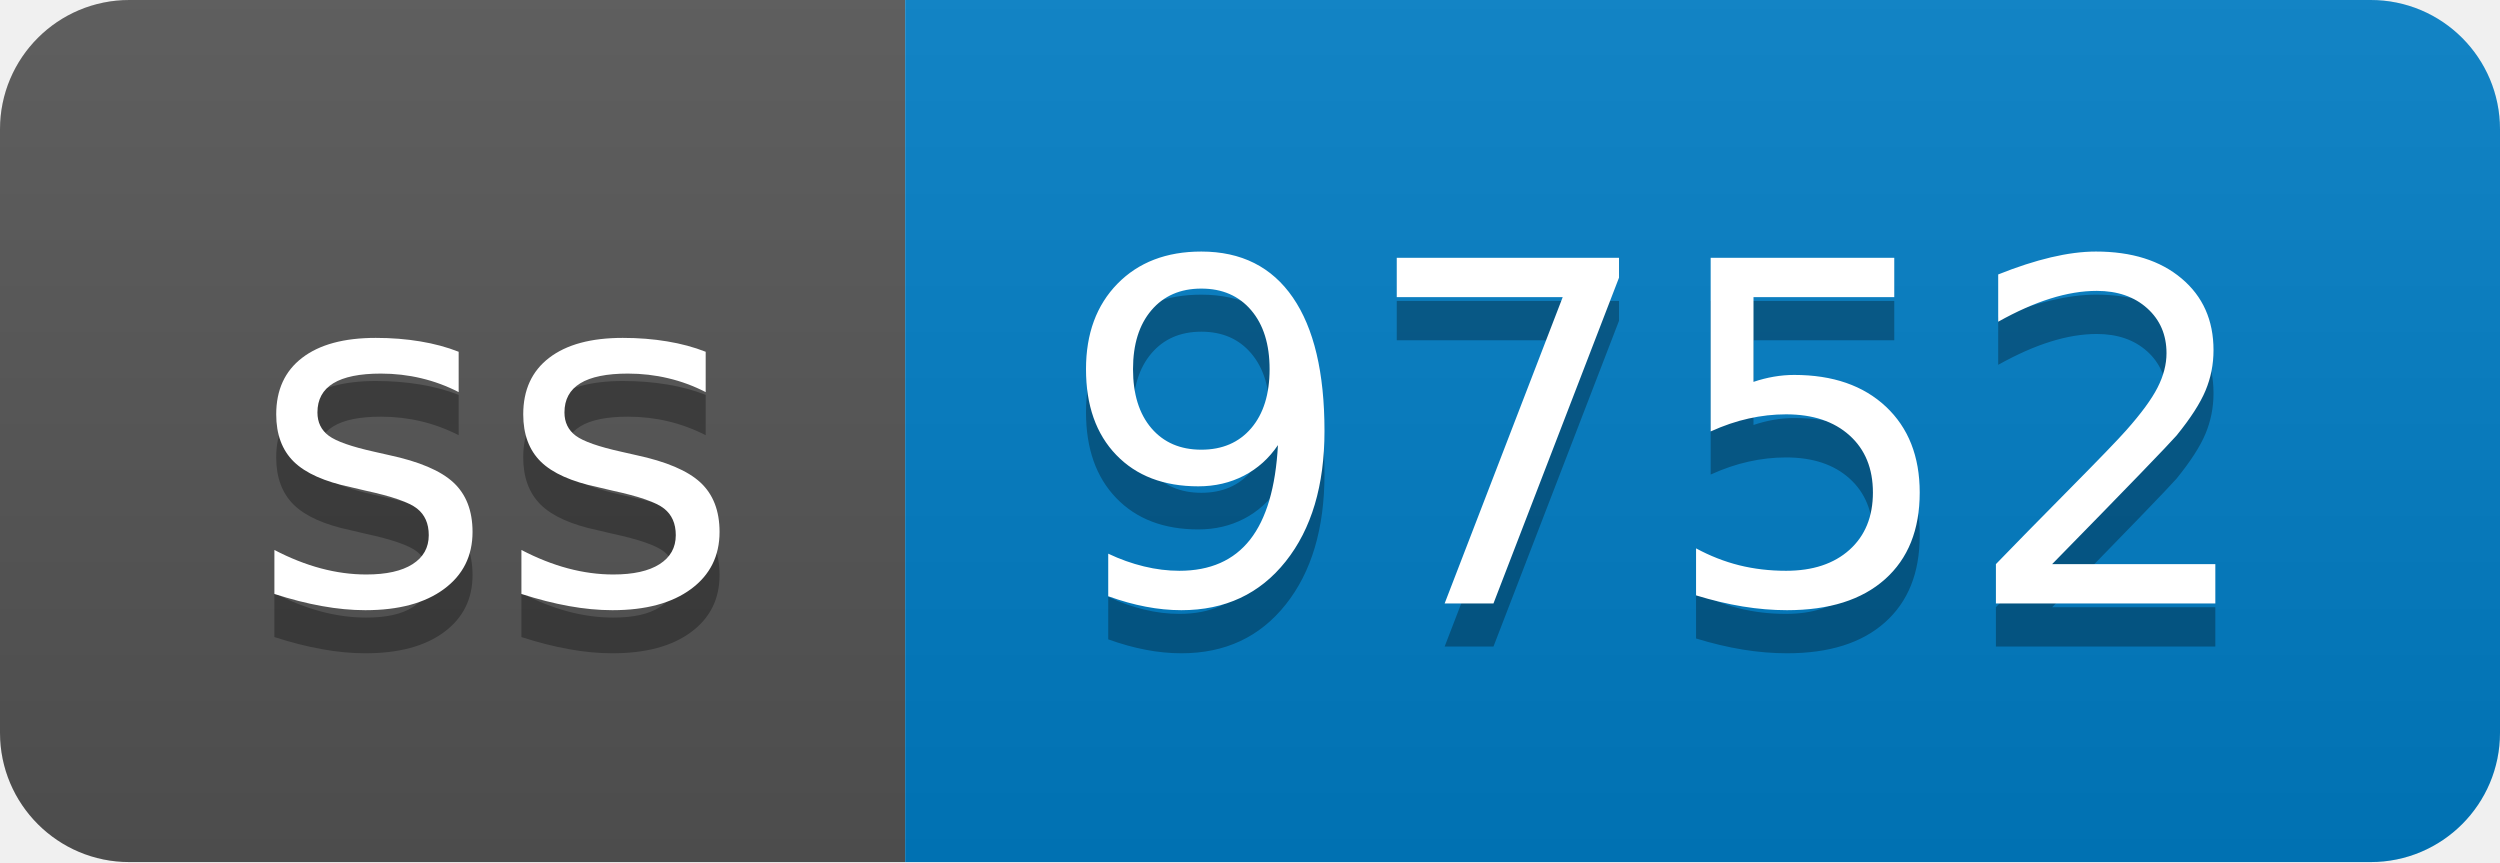
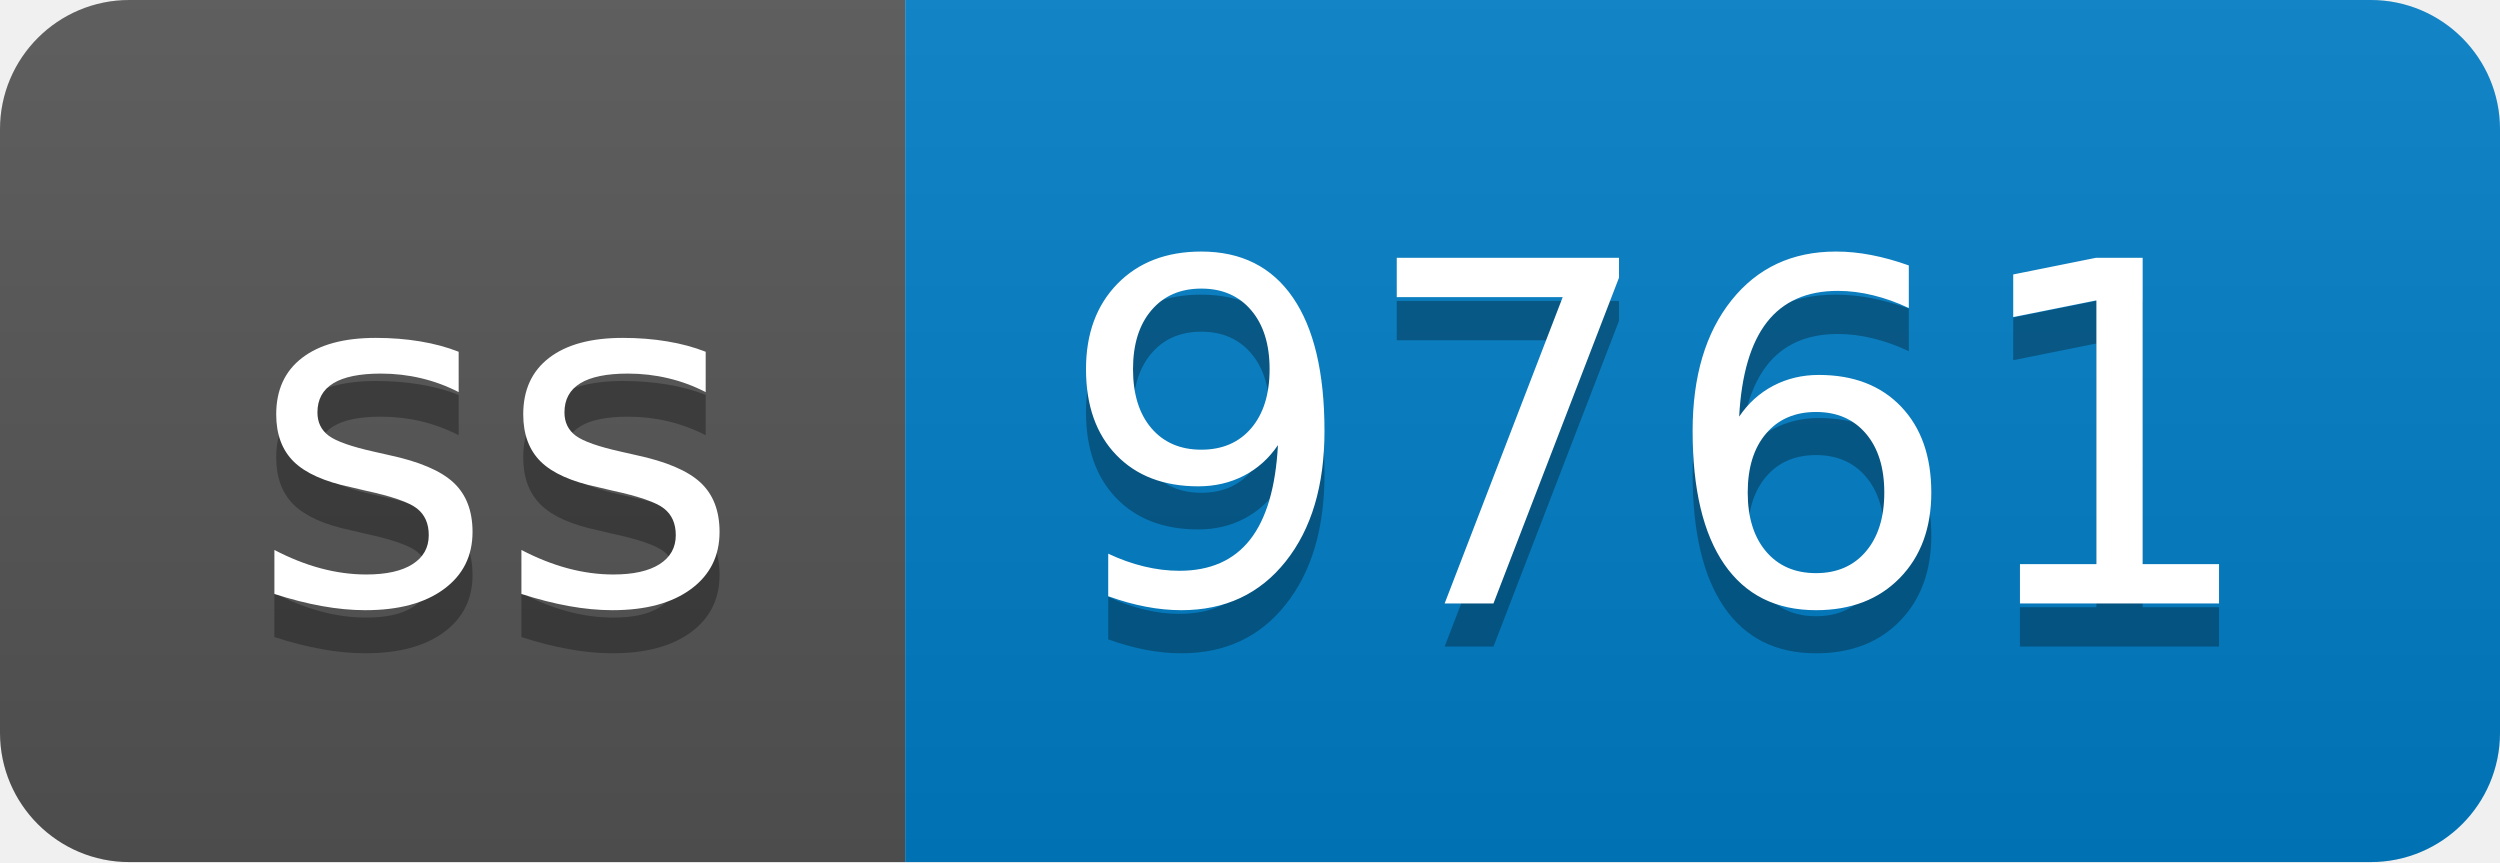
- <svg xmlns="http://www.w3.org/2000/svg" width="58" height="20" role="img" aria-label="ss: 9752">
+ <svg xmlns="http://www.w3.org/2000/svg" width="58" height="20" role="img" aria-label="ss: 9761">
  <linearGradient id="s" x2="0" y2="100%">
    <stop offset="0" stop-color="#bbb" stop-opacity=".1" />
    <stop offset="1" stop-opacity=".1" />
  </linearGradient>
  <clipPath id="r">
    <rect width="58" height="20" rx="3" fill="#fff" />
  </clipPath>
  <g clip-path="url(#r)">
    <rect width="21" height="20" fill="#555" />
    <rect x="21" width="37" height="20" fill="#007ec6" />
    <rect width="58" height="20" fill="url(#s)" />
  </g>
  <g fill="#fff" text-anchor="middle" font-family="Verdana,Geneva,DejaVu Sans,sans-serif" text-rendering="geometricPrecision" font-size="110">
    <text aria-hidden="true" x="115" y="150" fill="#010101" fill-opacity=".3" transform="scale(.1)" textLength="110">ss</text>
    <text x="115" y="140" transform="scale(.1)" fill="#fff" textLength="110">ss</text>
-     <text aria-hidden="true" x="385" y="150" fill="#010101" fill-opacity=".3" transform="scale(.1)" textLength="270">9752</text>
-     <text x="385" y="140" transform="scale(.1)" fill="#fff" textLength="270">9752</text>
+     <text aria-hidden="true" x="385" y="150" fill="#010101" fill-opacity=".3" transform="scale(.1)" textLength="270">9761</text>
+     <text x="385" y="140" transform="scale(.1)" fill="#fff" textLength="270">9761</text>
  </g>
</svg>
